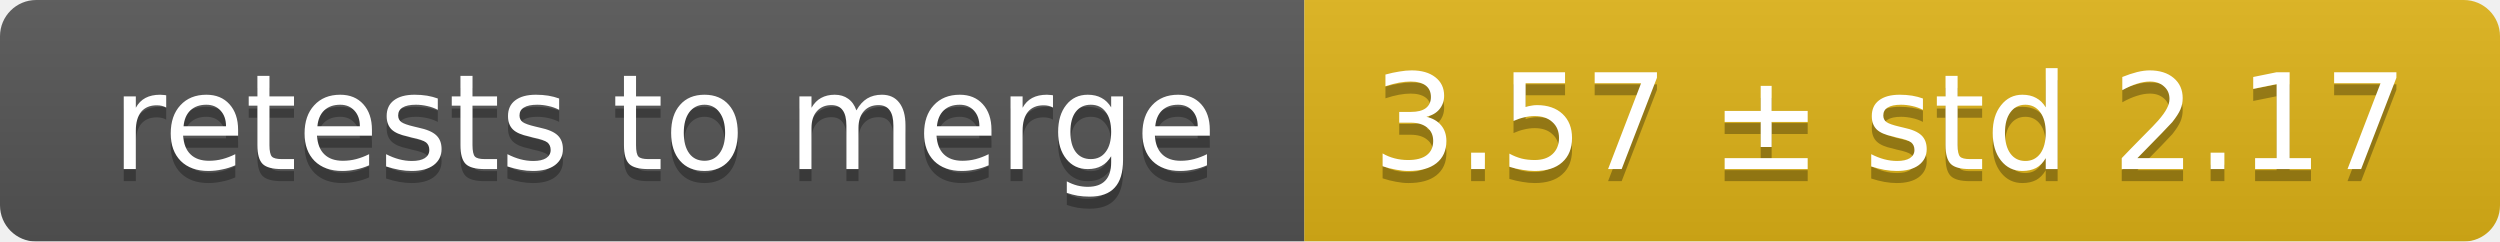
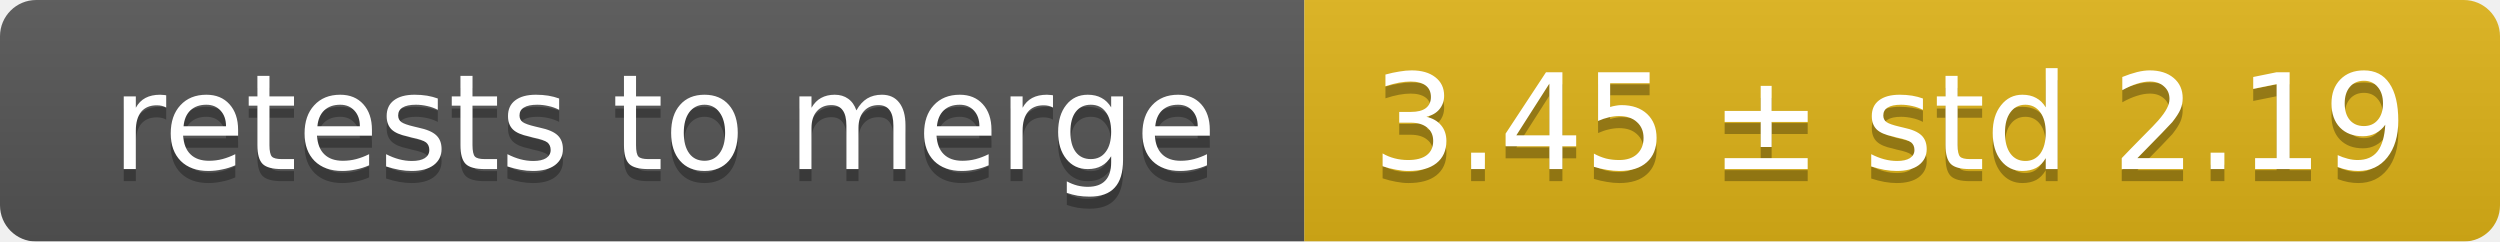
<svg xmlns="http://www.w3.org/2000/svg" width="207" height="20">
  <linearGradient id="smooth" x2="0" y2="100%">
    <stop offset="0" stop-color="#bbb" stop-opacity=".1" />
    <stop offset="1" stop-opacity=".1" />
  </linearGradient>
  <mask id="round">
    <rect width="207" height="20" rx="3" fill="#fff" />
  </mask>
  <g mask="url(#round)">
    <rect width="108" height="20" fill="#555" />
    <rect x="108" width="99" height="20" fill="#dfb317" />
    <rect width="207" height="20" fill="url(#smooth)" />
  </g>
  <g fill="#fff" text-anchor="middle" font-family="DejaVu Sans,Verdana,Geneva,sans-serif" font-size="11">
    <text x="55" y="15" fill="#010101" fill-opacity=".3">retests to merge</text>
    <text x="55" y="14">retests to merge</text>
-     <text x="156.5" y="15" fill="#010101" fill-opacity=".3">3.57 ± std 2.17</text>
-     <text x="156.5" y="14">3.57 ± std 2.17</text>
+     <text x="156.5" y="15" fill="#010101" fill-opacity=".3">3.45 ± std 2.19</text>
+     <text x="156.5" y="14">3.45 ± std 2.19</text>
  </g>
</svg>
